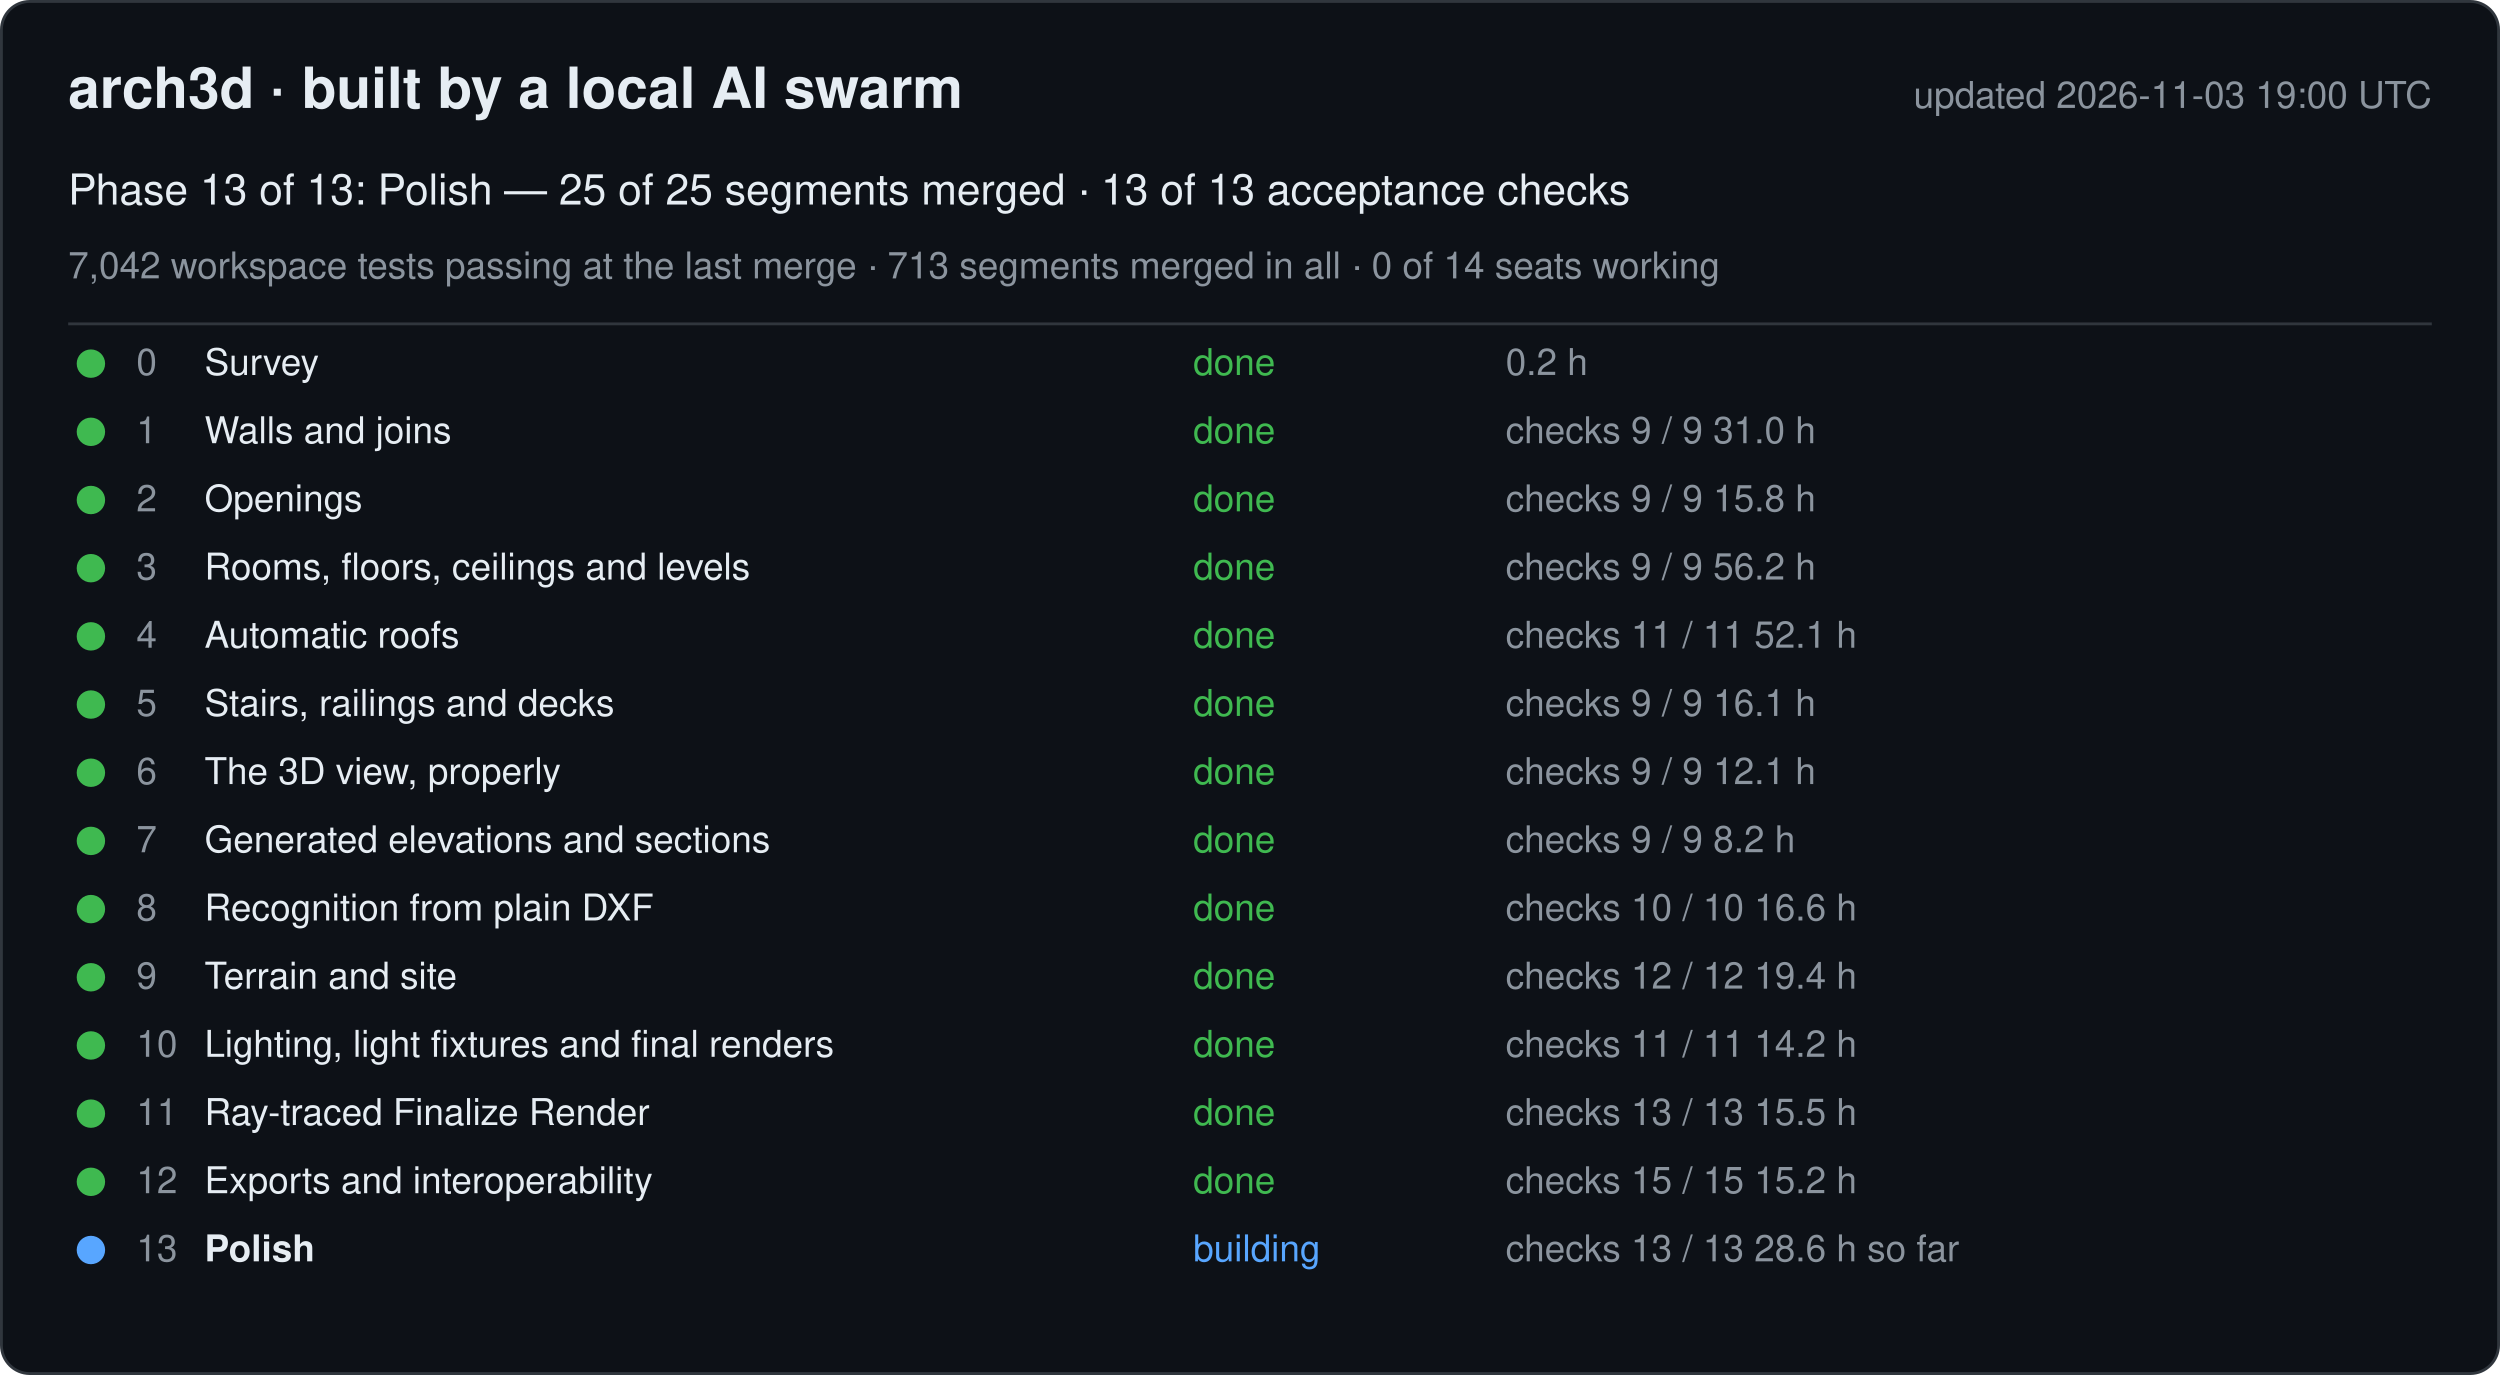
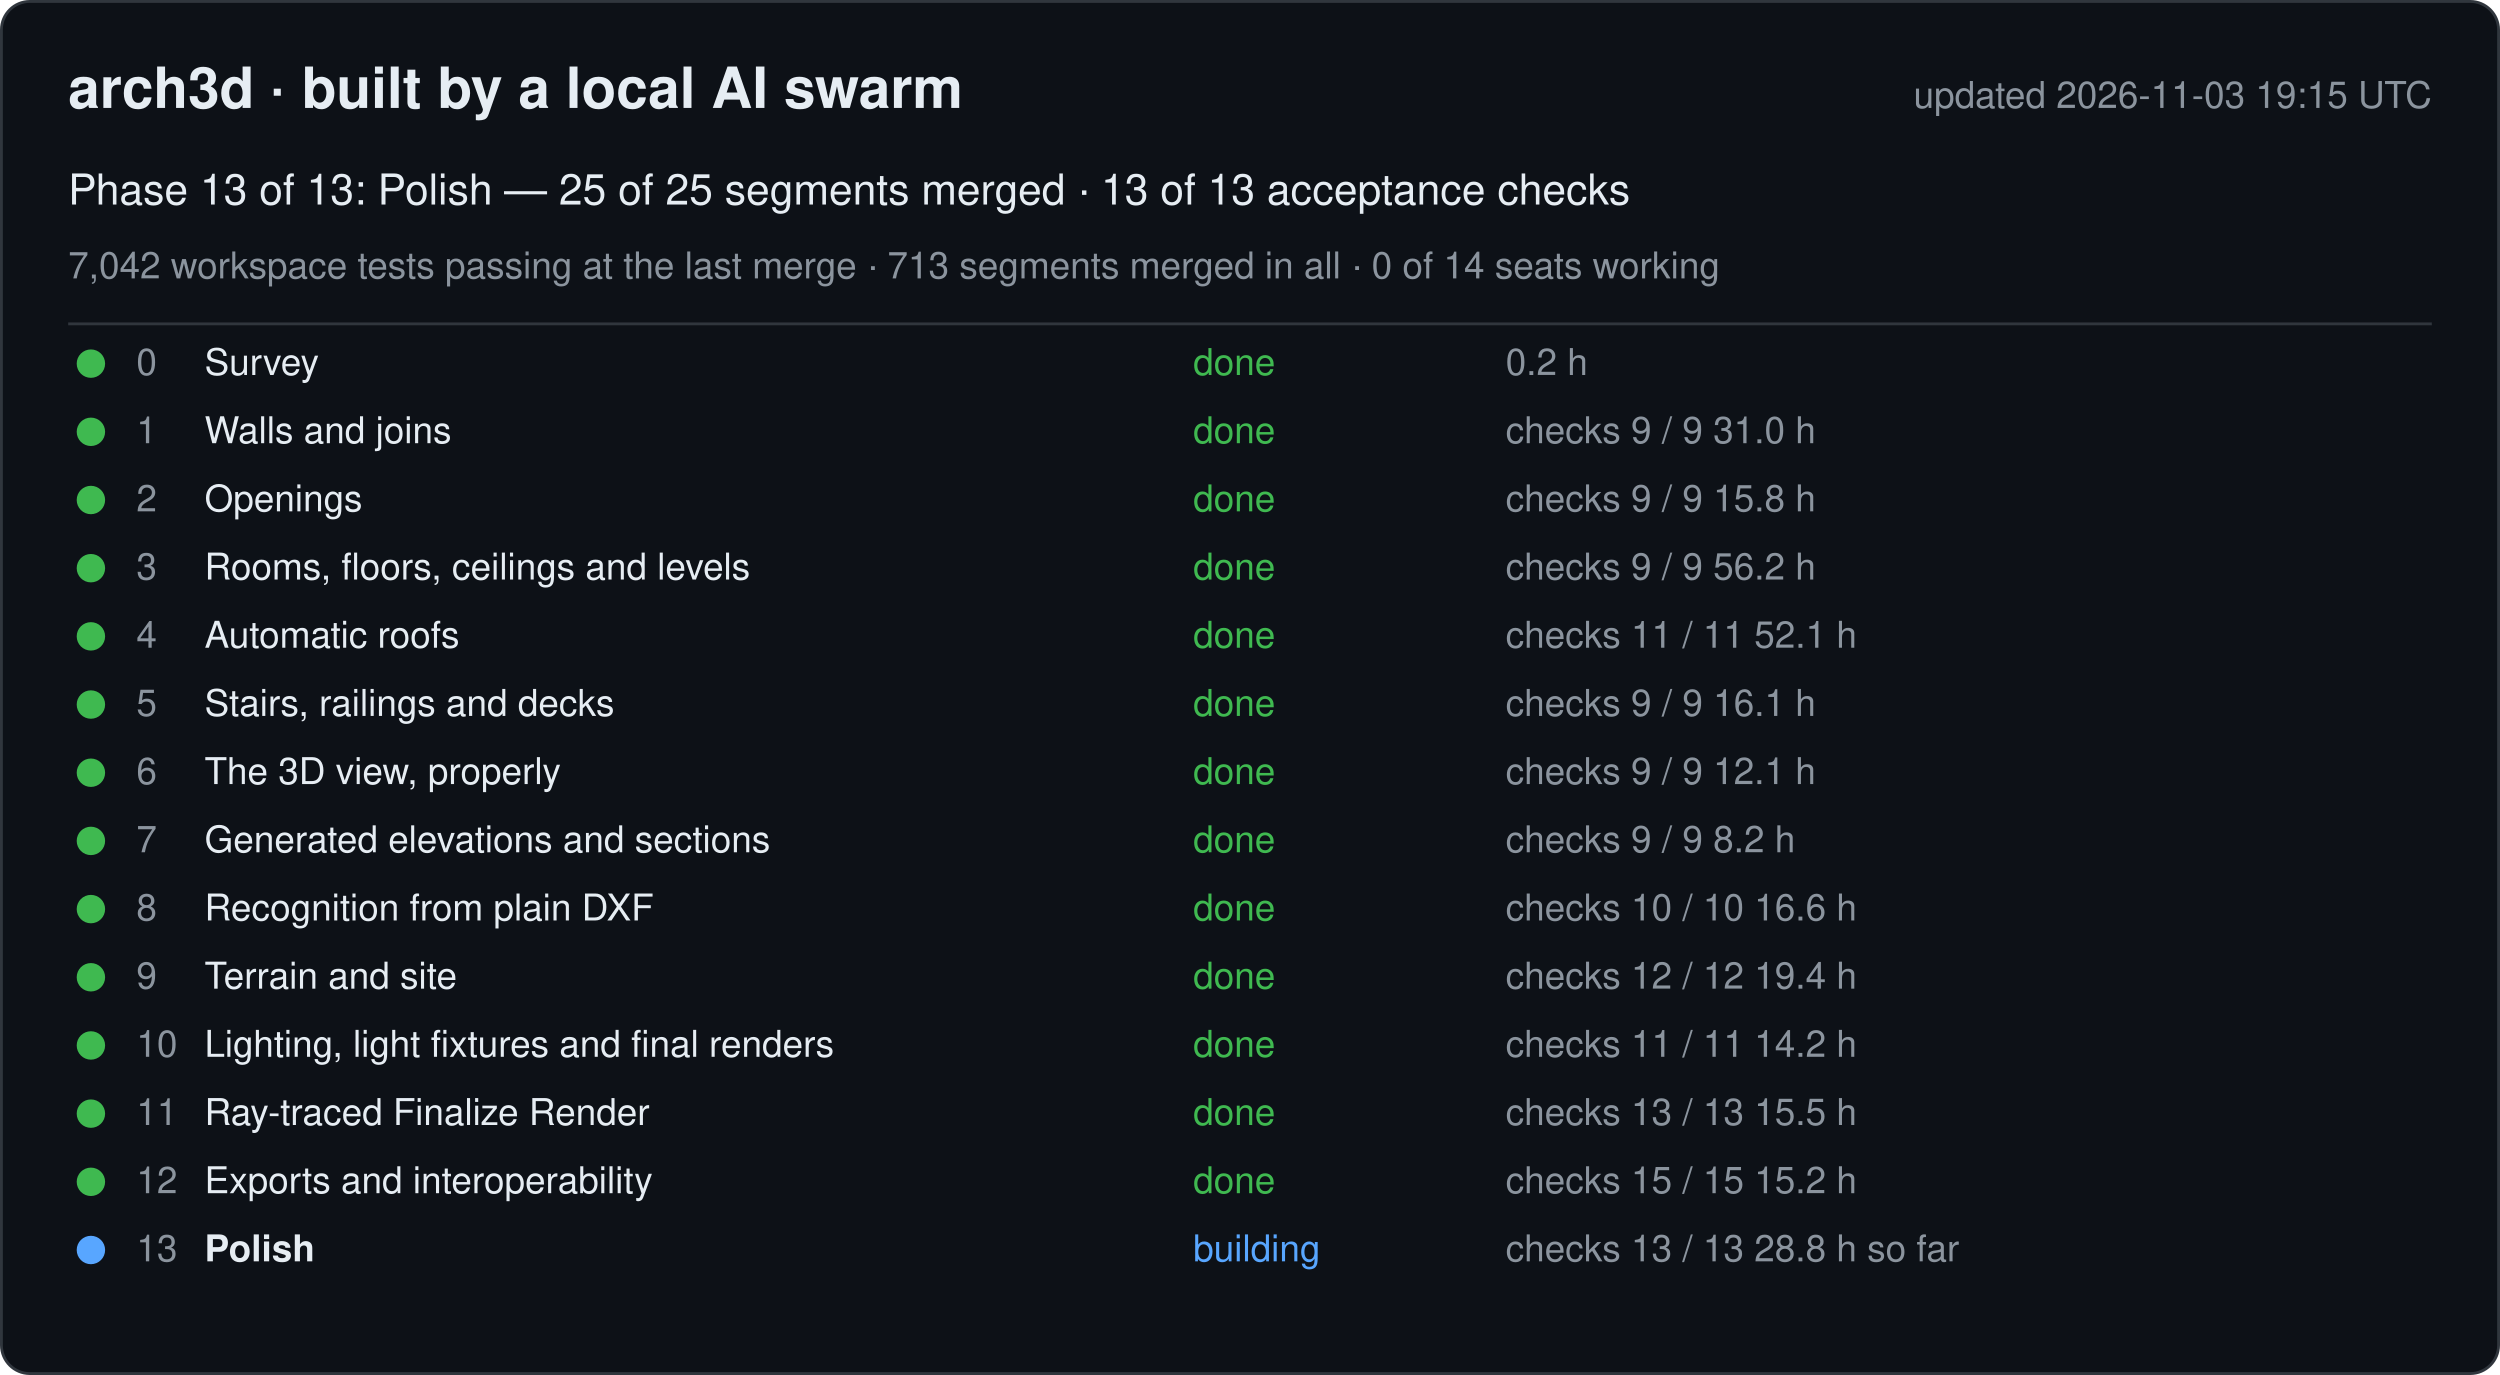
<svg xmlns="http://www.w3.org/2000/svg" width="880" height="484" viewBox="0 0 880 484" font-family="-apple-system, Segoe UI, Helvetica, Arial, sans-serif">
  <rect x="0.5" y="0.5" width="879" height="483" rx="10" fill="#0d1117" stroke="#30363d" />
  <text x="24" y="38" font-size="20" font-weight="600" fill="#e6edf3">arch3d · built by a local AI swarm</text>
-   <text x="856" y="38" font-size="13" fill="#8b949e" text-anchor="end">updated 2026-11-03 19:00 UTC</text>
+   <text x="856" y="38" font-size="13" fill="#8b949e" text-anchor="end">updated 2026-11-03 19:15 UTC</text>
  <text x="24" y="72" font-size="15" fill="#e6edf3">Phase 13 of 13: Polish — 25 of 25 segments merged · 13 of 13 acceptance checks</text>
  <text x="24" y="98" font-size="13" fill="#8b949e">7,042 workspace tests passing at the last merge · 713 segments merged in all · 0 of 14 seats working</text>
  <line x1="24" y1="114" x2="856" y2="114" stroke="#30363d" />
  <g data-phase="0">
    <circle cx="32" cy="128" r="5" fill="#3fb950" />
    <text x="48" y="132" font-size="13" fill="#8b949e">0</text>
    <text x="72" y="132" font-size="13" fill="#e6edf3">Survey</text>
    <text x="420" y="132" font-size="13" fill="#3fb950">done</text>
    <text x="530" y="132" font-size="13" fill="#8b949e">0.2 h</text>
  </g>
  <g data-phase="1">
    <circle cx="32" cy="152" r="5" fill="#3fb950" />
    <text x="48" y="156" font-size="13" fill="#8b949e">1</text>
    <text x="72" y="156" font-size="13" fill="#e6edf3">Walls and joins</text>
    <text x="420" y="156" font-size="13" fill="#3fb950">done</text>
    <text x="530" y="156" font-size="13" fill="#8b949e">checks 9 / 9   31.0 h</text>
  </g>
  <g data-phase="2">
    <circle cx="32" cy="176" r="5" fill="#3fb950" />
    <text x="48" y="180" font-size="13" fill="#8b949e">2</text>
    <text x="72" y="180" font-size="13" fill="#e6edf3">Openings</text>
    <text x="420" y="180" font-size="13" fill="#3fb950">done</text>
    <text x="530" y="180" font-size="13" fill="#8b949e">checks 9 / 9   15.8 h</text>
  </g>
  <g data-phase="3">
    <circle cx="32" cy="200" r="5" fill="#3fb950" />
    <text x="48" y="204" font-size="13" fill="#8b949e">3</text>
    <text x="72" y="204" font-size="13" fill="#e6edf3">Rooms, floors, ceilings and levels</text>
    <text x="420" y="204" font-size="13" fill="#3fb950">done</text>
    <text x="530" y="204" font-size="13" fill="#8b949e">checks 9 / 9   56.2 h</text>
  </g>
  <g data-phase="4">
    <circle cx="32" cy="224" r="5" fill="#3fb950" />
    <text x="48" y="228" font-size="13" fill="#8b949e">4</text>
    <text x="72" y="228" font-size="13" fill="#e6edf3">Automatic roofs</text>
    <text x="420" y="228" font-size="13" fill="#3fb950">done</text>
    <text x="530" y="228" font-size="13" fill="#8b949e">checks 11 / 11   52.1 h</text>
  </g>
  <g data-phase="5">
    <circle cx="32" cy="248" r="5" fill="#3fb950" />
    <text x="48" y="252" font-size="13" fill="#8b949e">5</text>
    <text x="72" y="252" font-size="13" fill="#e6edf3">Stairs, railings and decks</text>
    <text x="420" y="252" font-size="13" fill="#3fb950">done</text>
    <text x="530" y="252" font-size="13" fill="#8b949e">checks 9 / 9   16.1 h</text>
  </g>
  <g data-phase="6">
    <circle cx="32" cy="272" r="5" fill="#3fb950" />
    <text x="48" y="276" font-size="13" fill="#8b949e">6</text>
    <text x="72" y="276" font-size="13" fill="#e6edf3">The 3D view, properly</text>
    <text x="420" y="276" font-size="13" fill="#3fb950">done</text>
    <text x="530" y="276" font-size="13" fill="#8b949e">checks 9 / 9   12.1 h</text>
  </g>
  <g data-phase="7">
    <circle cx="32" cy="296" r="5" fill="#3fb950" />
    <text x="48" y="300" font-size="13" fill="#8b949e">7</text>
    <text x="72" y="300" font-size="13" fill="#e6edf3">Generated elevations and sections</text>
    <text x="420" y="300" font-size="13" fill="#3fb950">done</text>
    <text x="530" y="300" font-size="13" fill="#8b949e">checks 9 / 9   8.2 h</text>
  </g>
  <g data-phase="8">
    <circle cx="32" cy="320" r="5" fill="#3fb950" />
    <text x="48" y="324" font-size="13" fill="#8b949e">8</text>
    <text x="72" y="324" font-size="13" fill="#e6edf3">Recognition from plain DXF</text>
    <text x="420" y="324" font-size="13" fill="#3fb950">done</text>
    <text x="530" y="324" font-size="13" fill="#8b949e">checks 10 / 10   16.6 h</text>
  </g>
  <g data-phase="9">
    <circle cx="32" cy="344" r="5" fill="#3fb950" />
    <text x="48" y="348" font-size="13" fill="#8b949e">9</text>
    <text x="72" y="348" font-size="13" fill="#e6edf3">Terrain and site</text>
    <text x="420" y="348" font-size="13" fill="#3fb950">done</text>
    <text x="530" y="348" font-size="13" fill="#8b949e">checks 12 / 12   19.4 h</text>
  </g>
  <g data-phase="10">
    <circle cx="32" cy="368" r="5" fill="#3fb950" />
    <text x="48" y="372" font-size="13" fill="#8b949e">10</text>
    <text x="72" y="372" font-size="13" fill="#e6edf3">Lighting, light fixtures and final renders</text>
    <text x="420" y="372" font-size="13" fill="#3fb950">done</text>
    <text x="530" y="372" font-size="13" fill="#8b949e">checks 11 / 11   14.2 h</text>
  </g>
  <g data-phase="11">
    <circle cx="32" cy="392" r="5" fill="#3fb950" />
    <text x="48" y="396" font-size="13" fill="#8b949e">11</text>
    <text x="72" y="396" font-size="13" fill="#e6edf3">Ray-traced Finalize Render</text>
    <text x="420" y="396" font-size="13" fill="#3fb950">done</text>
    <text x="530" y="396" font-size="13" fill="#8b949e">checks 13 / 13   15.5 h</text>
  </g>
  <g data-phase="12">
    <circle cx="32" cy="416" r="5" fill="#3fb950" />
    <text x="48" y="420" font-size="13" fill="#8b949e">12</text>
    <text x="72" y="420" font-size="13" fill="#e6edf3">Exports and interoperability</text>
    <text x="420" y="420" font-size="13" fill="#3fb950">done</text>
    <text x="530" y="420" font-size="13" fill="#8b949e">checks 15 / 15   15.2 h</text>
  </g>
  <g data-phase="13">
    <circle cx="32" cy="440" r="5" fill="#58a6ff" />
    <text x="48" y="444" font-size="13" fill="#8b949e">13</text>
    <text x="72" y="444" font-size="13" fill="#e6edf3" font-weight="600">Polish</text>
    <text x="420" y="444" font-size="13" fill="#58a6ff">building</text>
-     <text x="530" y="444" font-size="13" fill="#8b949e">checks 13 / 13   28.6 h so far</text>
+     <text x="530" y="444" font-size="13" fill="#8b949e">checks 13 / 13   28.8 h so far</text>
  </g>
</svg>
